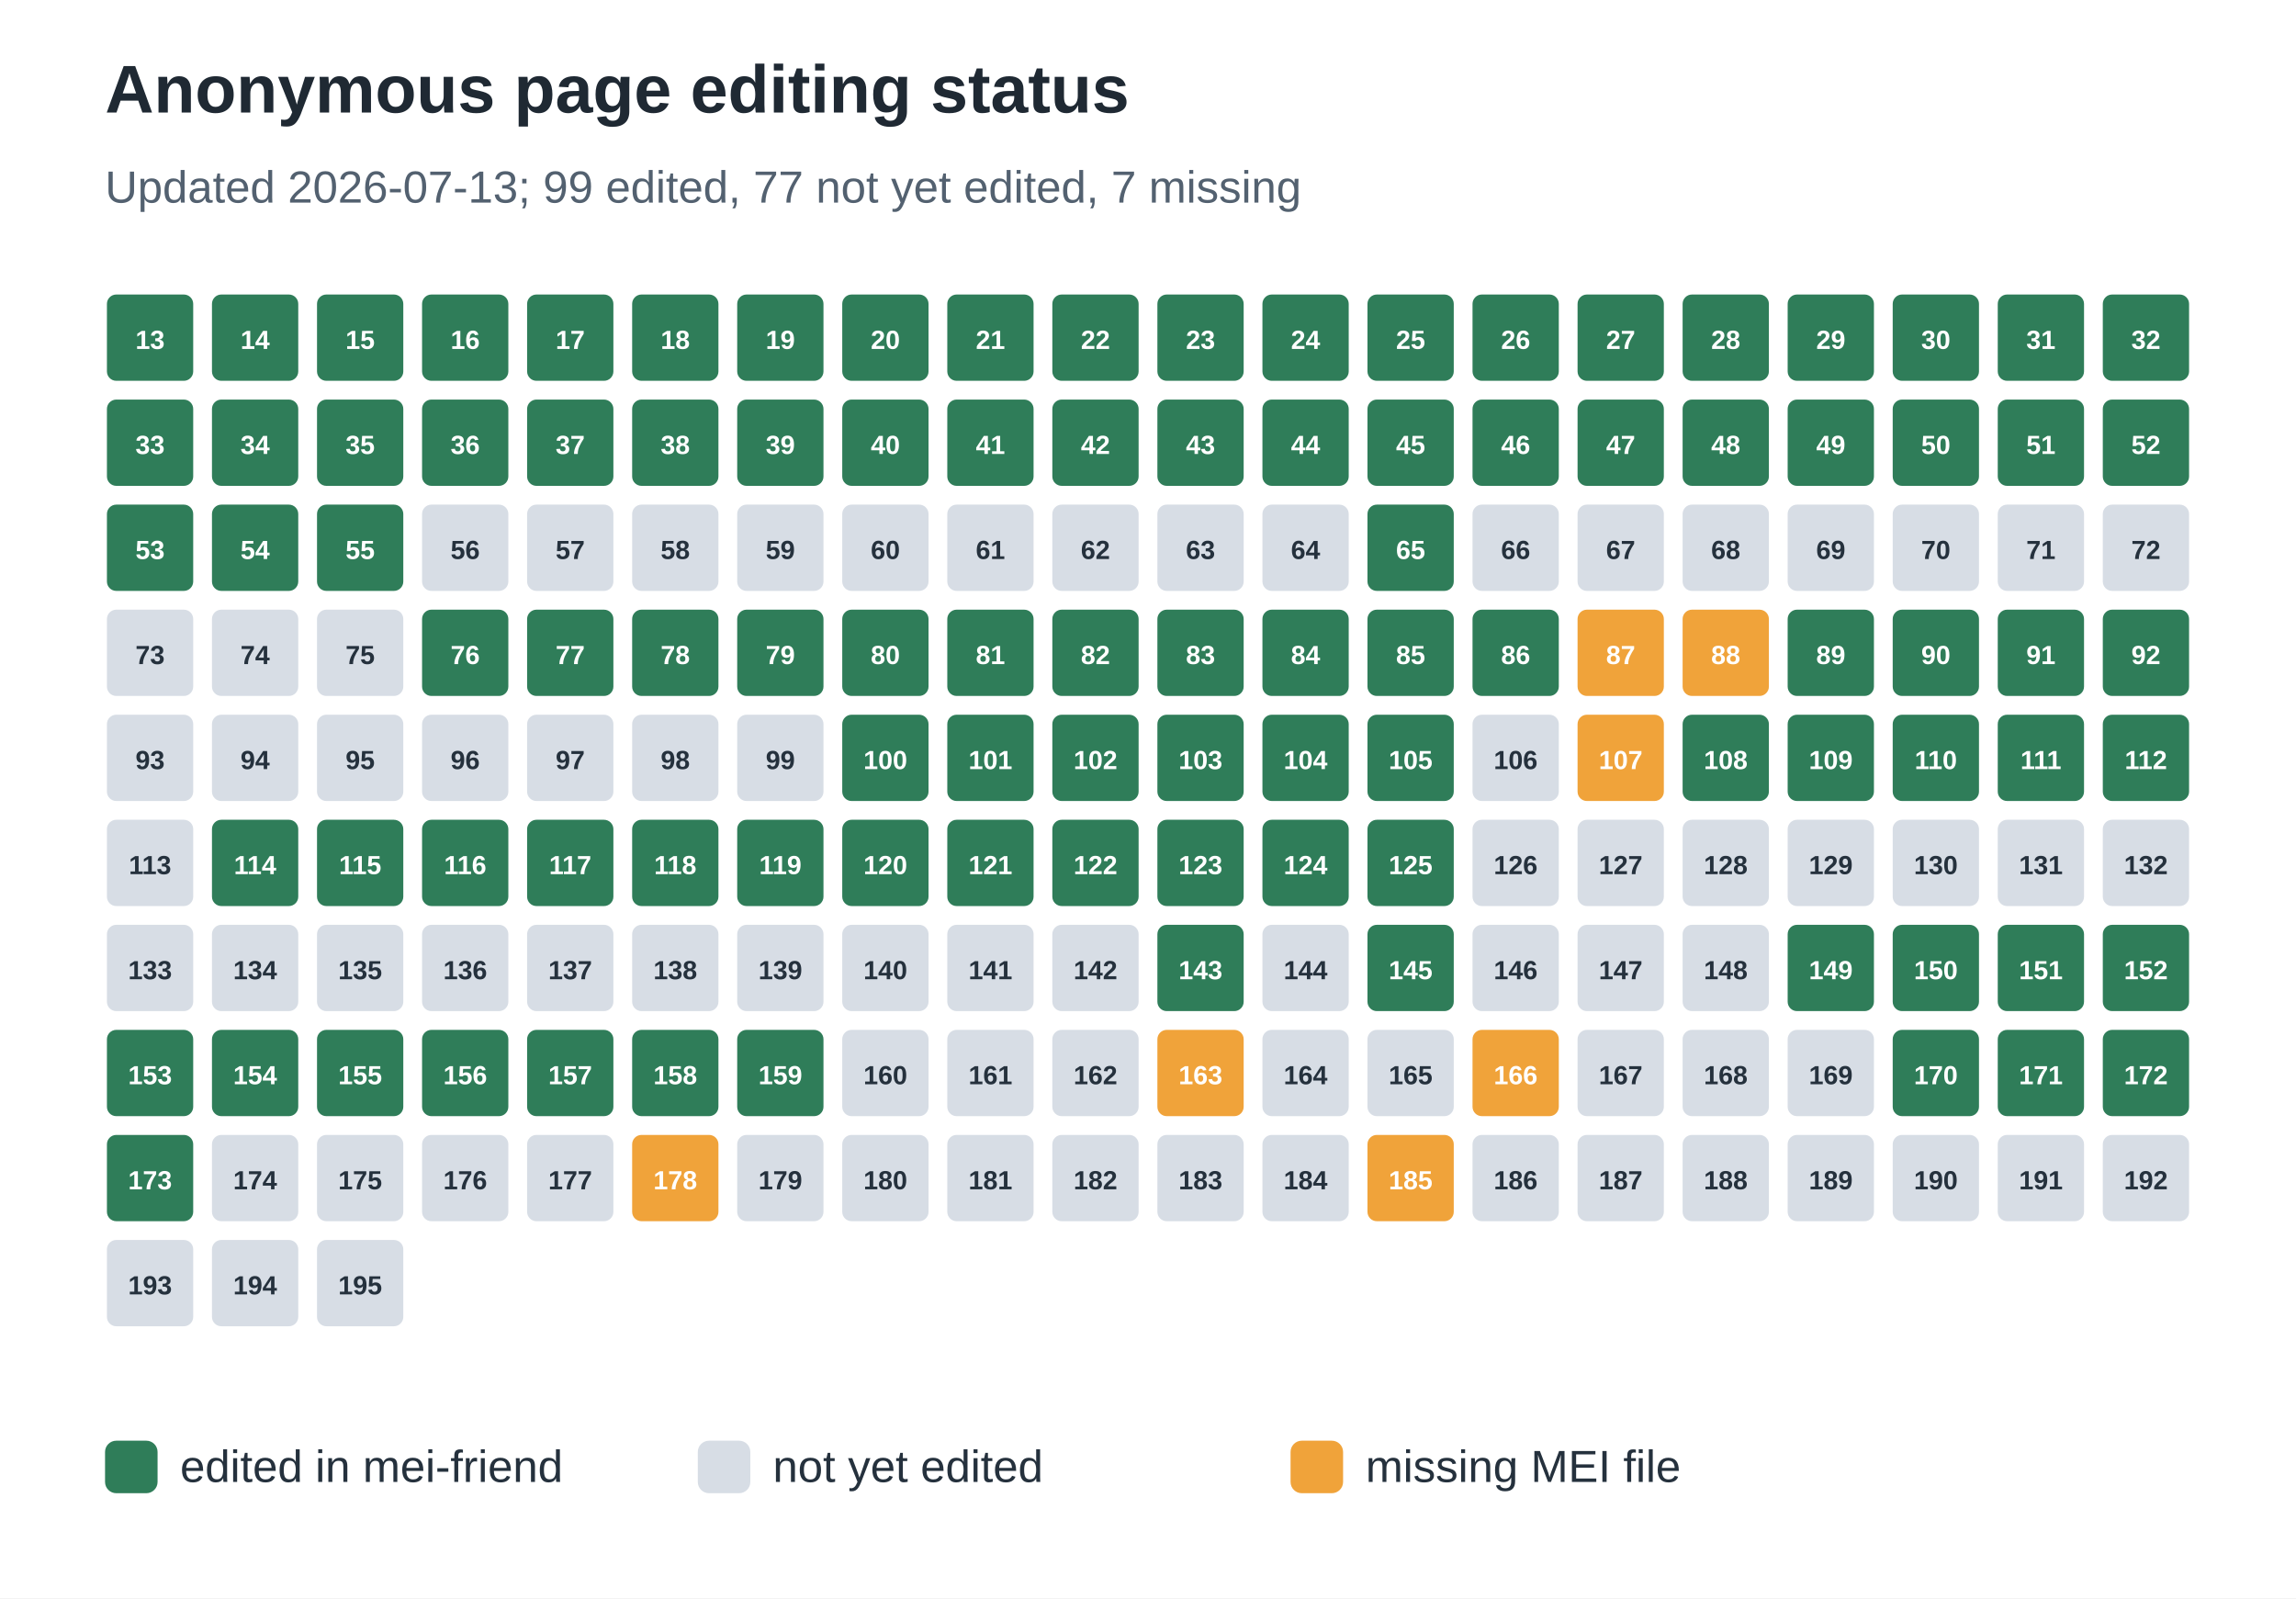
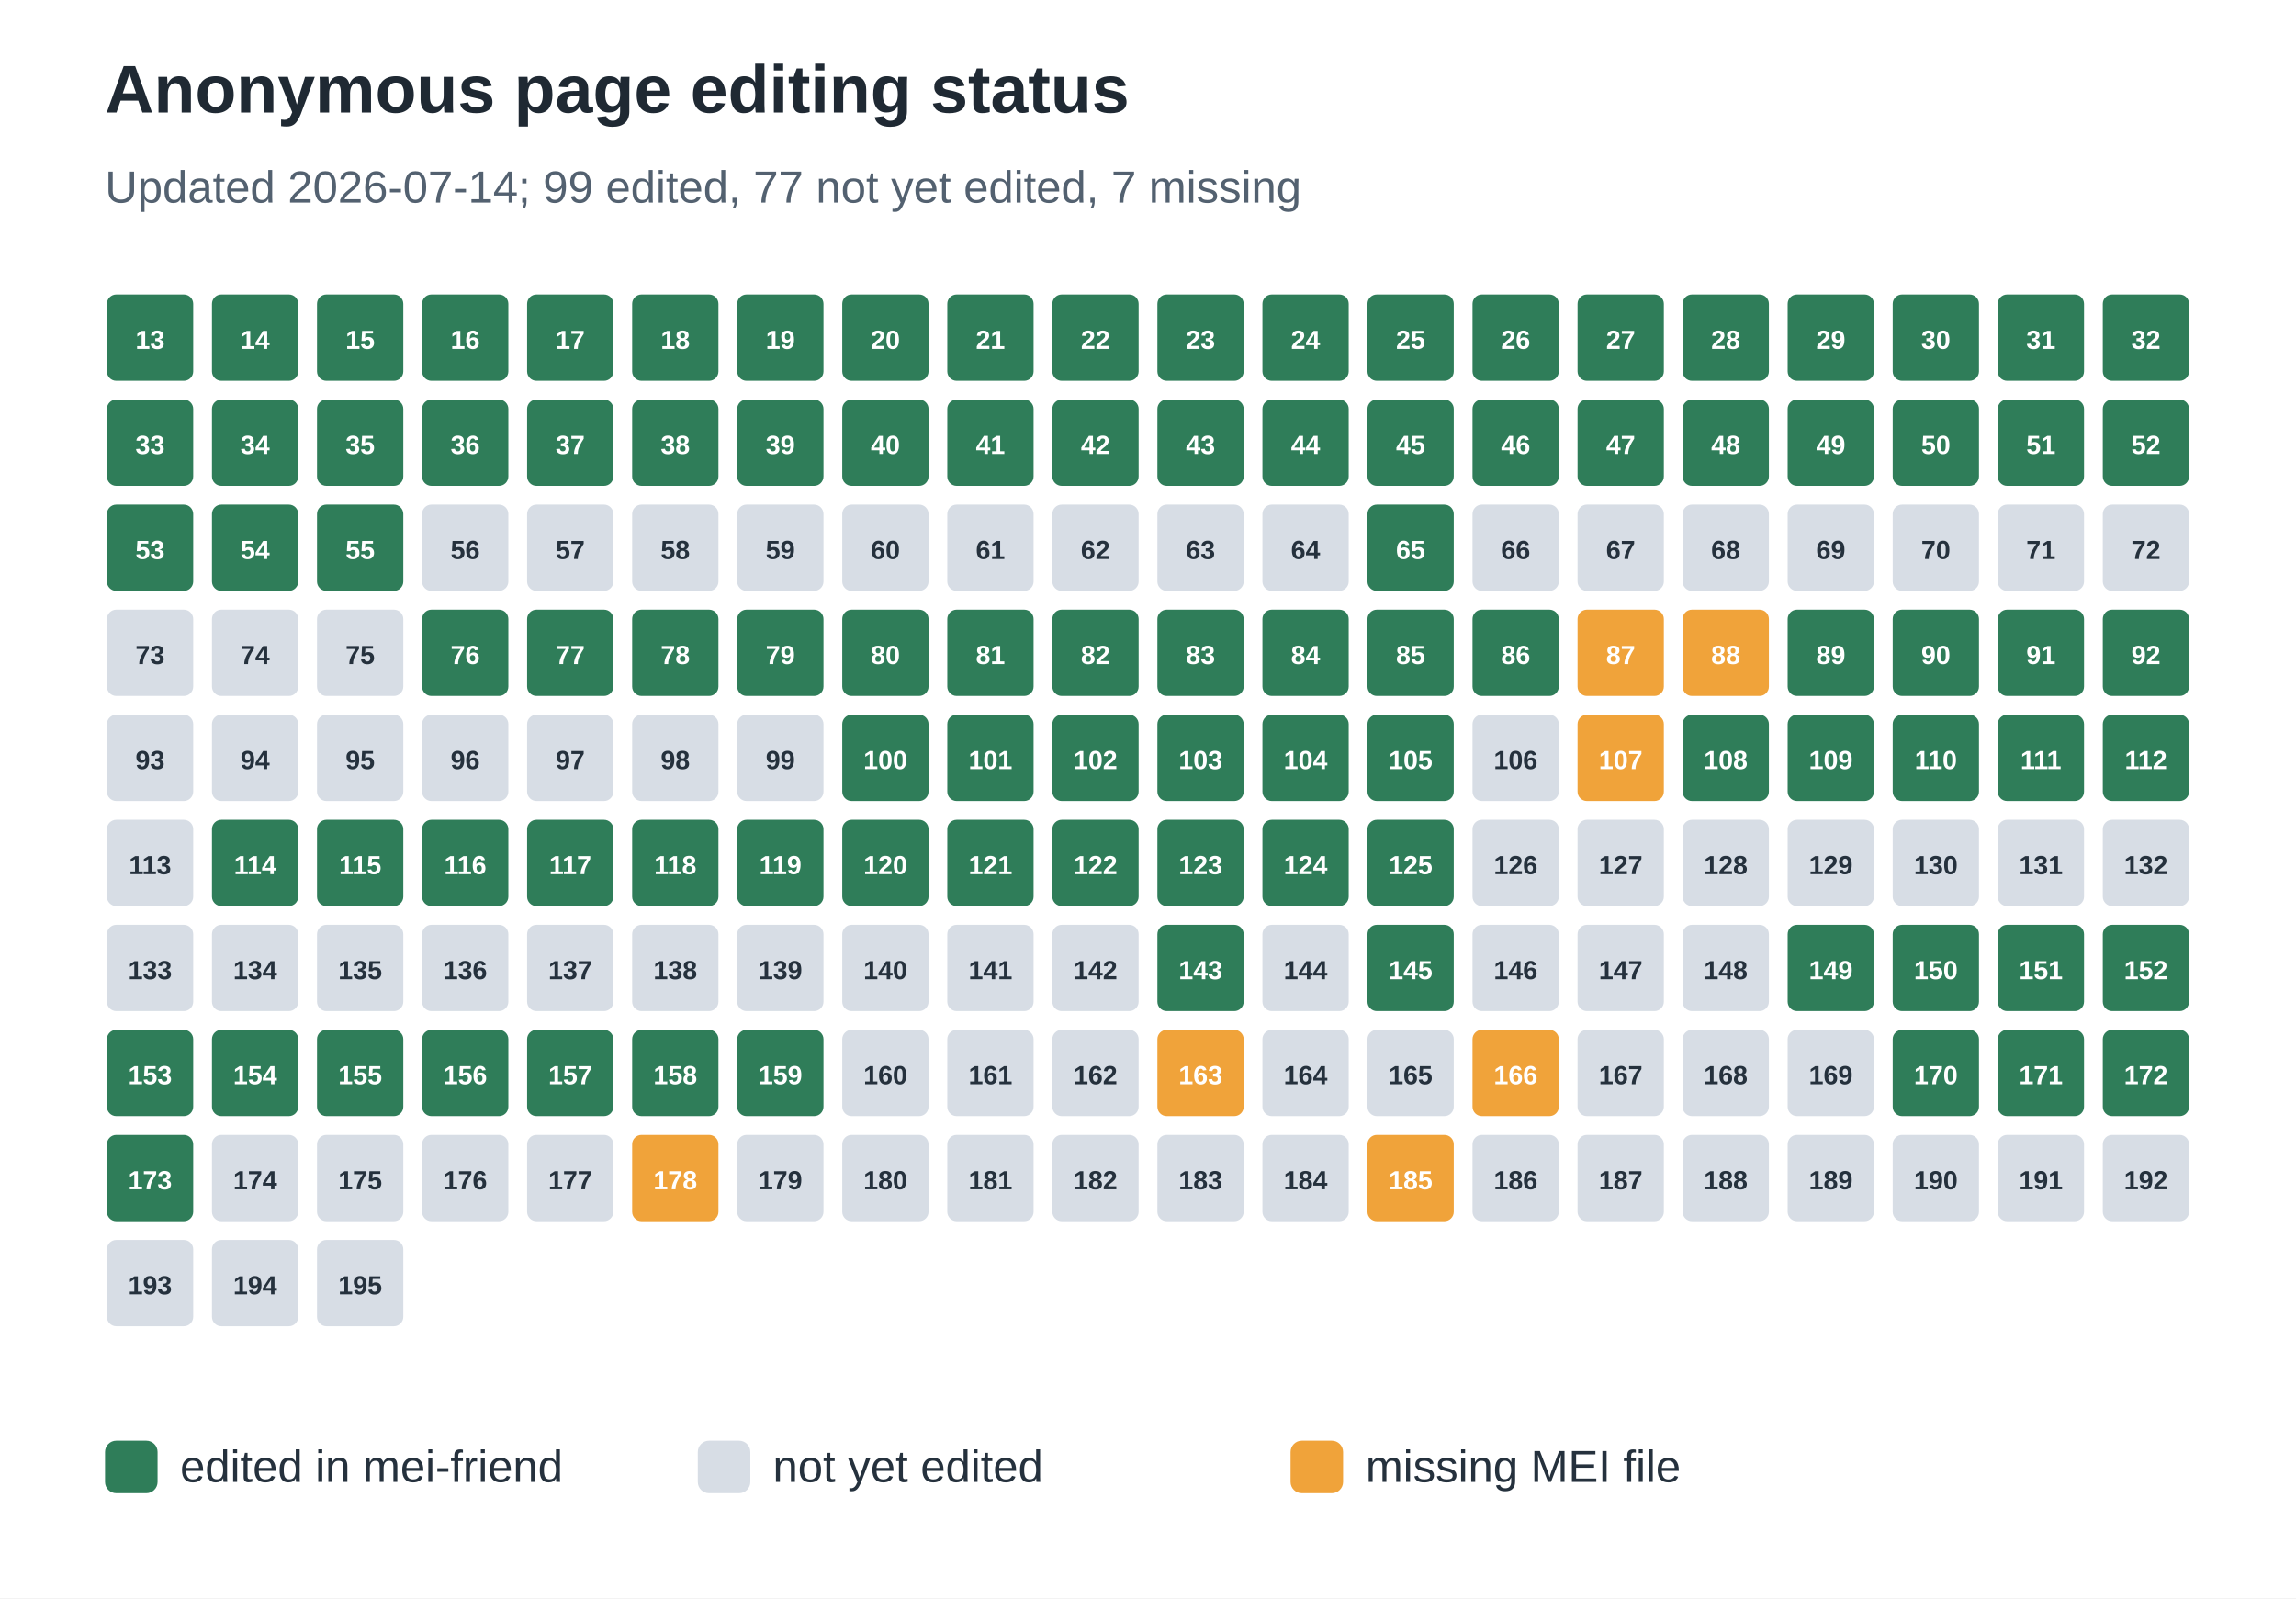
<svg xmlns="http://www.w3.org/2000/svg" width="612" height="426" viewBox="0 0 612 426" role="img" aria-labelledby="title desc">
  <rect width="100%" height="100%" fill="#ffffff" />
  <text x="28" y="30" font-family="Arial, sans-serif" font-size="18" font-weight="700" fill="#1f2933">Anonymous page editing status</text>
-   <text x="28" y="54" font-family="Arial, sans-serif" font-size="12" fill="#536170">Updated 2026-07-13; 99 edited, 77 not yet edited, 7 missing</text>
+   <text x="28" y="54" font-family="Arial, sans-serif" font-size="12" fill="#536170">Updated 2026-07-14; 99 edited, 77 not yet edited, 7 missing</text>
  <rect x="28" y="78" width="24" height="24" rx="3" fill="#2f7d59" stroke="#ffffff" stroke-width="1" />
  <text x="40.0" y="93" text-anchor="middle" font-family="Arial, sans-serif" font-size="7" font-weight="700" fill="#ffffff">13</text>
  <rect x="56" y="78" width="24" height="24" rx="3" fill="#2f7d59" stroke="#ffffff" stroke-width="1" />
  <text x="68.0" y="93" text-anchor="middle" font-family="Arial, sans-serif" font-size="7" font-weight="700" fill="#ffffff">14</text>
  <rect x="84" y="78" width="24" height="24" rx="3" fill="#2f7d59" stroke="#ffffff" stroke-width="1" />
  <text x="96.0" y="93" text-anchor="middle" font-family="Arial, sans-serif" font-size="7" font-weight="700" fill="#ffffff">15</text>
  <rect x="112" y="78" width="24" height="24" rx="3" fill="#2f7d59" stroke="#ffffff" stroke-width="1" />
  <text x="124.0" y="93" text-anchor="middle" font-family="Arial, sans-serif" font-size="7" font-weight="700" fill="#ffffff">16</text>
  <rect x="140" y="78" width="24" height="24" rx="3" fill="#2f7d59" stroke="#ffffff" stroke-width="1" />
  <text x="152.0" y="93" text-anchor="middle" font-family="Arial, sans-serif" font-size="7" font-weight="700" fill="#ffffff">17</text>
  <rect x="168" y="78" width="24" height="24" rx="3" fill="#2f7d59" stroke="#ffffff" stroke-width="1" />
  <text x="180.0" y="93" text-anchor="middle" font-family="Arial, sans-serif" font-size="7" font-weight="700" fill="#ffffff">18</text>
  <rect x="196" y="78" width="24" height="24" rx="3" fill="#2f7d59" stroke="#ffffff" stroke-width="1" />
  <text x="208.0" y="93" text-anchor="middle" font-family="Arial, sans-serif" font-size="7" font-weight="700" fill="#ffffff">19</text>
  <rect x="224" y="78" width="24" height="24" rx="3" fill="#2f7d59" stroke="#ffffff" stroke-width="1" />
  <text x="236.0" y="93" text-anchor="middle" font-family="Arial, sans-serif" font-size="7" font-weight="700" fill="#ffffff">20</text>
  <rect x="252" y="78" width="24" height="24" rx="3" fill="#2f7d59" stroke="#ffffff" stroke-width="1" />
  <text x="264.0" y="93" text-anchor="middle" font-family="Arial, sans-serif" font-size="7" font-weight="700" fill="#ffffff">21</text>
  <rect x="280" y="78" width="24" height="24" rx="3" fill="#2f7d59" stroke="#ffffff" stroke-width="1" />
  <text x="292.0" y="93" text-anchor="middle" font-family="Arial, sans-serif" font-size="7" font-weight="700" fill="#ffffff">22</text>
  <rect x="308" y="78" width="24" height="24" rx="3" fill="#2f7d59" stroke="#ffffff" stroke-width="1" />
  <text x="320.0" y="93" text-anchor="middle" font-family="Arial, sans-serif" font-size="7" font-weight="700" fill="#ffffff">23</text>
  <rect x="336" y="78" width="24" height="24" rx="3" fill="#2f7d59" stroke="#ffffff" stroke-width="1" />
  <text x="348.0" y="93" text-anchor="middle" font-family="Arial, sans-serif" font-size="7" font-weight="700" fill="#ffffff">24</text>
  <rect x="364" y="78" width="24" height="24" rx="3" fill="#2f7d59" stroke="#ffffff" stroke-width="1" />
  <text x="376.0" y="93" text-anchor="middle" font-family="Arial, sans-serif" font-size="7" font-weight="700" fill="#ffffff">25</text>
  <rect x="392" y="78" width="24" height="24" rx="3" fill="#2f7d59" stroke="#ffffff" stroke-width="1" />
  <text x="404.0" y="93" text-anchor="middle" font-family="Arial, sans-serif" font-size="7" font-weight="700" fill="#ffffff">26</text>
  <rect x="420" y="78" width="24" height="24" rx="3" fill="#2f7d59" stroke="#ffffff" stroke-width="1" />
  <text x="432.0" y="93" text-anchor="middle" font-family="Arial, sans-serif" font-size="7" font-weight="700" fill="#ffffff">27</text>
  <rect x="448" y="78" width="24" height="24" rx="3" fill="#2f7d59" stroke="#ffffff" stroke-width="1" />
  <text x="460.0" y="93" text-anchor="middle" font-family="Arial, sans-serif" font-size="7" font-weight="700" fill="#ffffff">28</text>
  <rect x="476" y="78" width="24" height="24" rx="3" fill="#2f7d59" stroke="#ffffff" stroke-width="1" />
  <text x="488.0" y="93" text-anchor="middle" font-family="Arial, sans-serif" font-size="7" font-weight="700" fill="#ffffff">29</text>
  <rect x="504" y="78" width="24" height="24" rx="3" fill="#2f7d59" stroke="#ffffff" stroke-width="1" />
  <text x="516.0" y="93" text-anchor="middle" font-family="Arial, sans-serif" font-size="7" font-weight="700" fill="#ffffff">30</text>
  <rect x="532" y="78" width="24" height="24" rx="3" fill="#2f7d59" stroke="#ffffff" stroke-width="1" />
  <text x="544.0" y="93" text-anchor="middle" font-family="Arial, sans-serif" font-size="7" font-weight="700" fill="#ffffff">31</text>
  <rect x="560" y="78" width="24" height="24" rx="3" fill="#2f7d59" stroke="#ffffff" stroke-width="1" />
  <text x="572.0" y="93" text-anchor="middle" font-family="Arial, sans-serif" font-size="7" font-weight="700" fill="#ffffff">32</text>
  <rect x="28" y="106" width="24" height="24" rx="3" fill="#2f7d59" stroke="#ffffff" stroke-width="1" />
  <text x="40.0" y="121" text-anchor="middle" font-family="Arial, sans-serif" font-size="7" font-weight="700" fill="#ffffff">33</text>
  <rect x="56" y="106" width="24" height="24" rx="3" fill="#2f7d59" stroke="#ffffff" stroke-width="1" />
  <text x="68.0" y="121" text-anchor="middle" font-family="Arial, sans-serif" font-size="7" font-weight="700" fill="#ffffff">34</text>
  <rect x="84" y="106" width="24" height="24" rx="3" fill="#2f7d59" stroke="#ffffff" stroke-width="1" />
  <text x="96.0" y="121" text-anchor="middle" font-family="Arial, sans-serif" font-size="7" font-weight="700" fill="#ffffff">35</text>
  <rect x="112" y="106" width="24" height="24" rx="3" fill="#2f7d59" stroke="#ffffff" stroke-width="1" />
  <text x="124.0" y="121" text-anchor="middle" font-family="Arial, sans-serif" font-size="7" font-weight="700" fill="#ffffff">36</text>
  <rect x="140" y="106" width="24" height="24" rx="3" fill="#2f7d59" stroke="#ffffff" stroke-width="1" />
  <text x="152.0" y="121" text-anchor="middle" font-family="Arial, sans-serif" font-size="7" font-weight="700" fill="#ffffff">37</text>
  <rect x="168" y="106" width="24" height="24" rx="3" fill="#2f7d59" stroke="#ffffff" stroke-width="1" />
  <text x="180.0" y="121" text-anchor="middle" font-family="Arial, sans-serif" font-size="7" font-weight="700" fill="#ffffff">38</text>
  <rect x="196" y="106" width="24" height="24" rx="3" fill="#2f7d59" stroke="#ffffff" stroke-width="1" />
  <text x="208.0" y="121" text-anchor="middle" font-family="Arial, sans-serif" font-size="7" font-weight="700" fill="#ffffff">39</text>
  <rect x="224" y="106" width="24" height="24" rx="3" fill="#2f7d59" stroke="#ffffff" stroke-width="1" />
  <text x="236.0" y="121" text-anchor="middle" font-family="Arial, sans-serif" font-size="7" font-weight="700" fill="#ffffff">40</text>
  <rect x="252" y="106" width="24" height="24" rx="3" fill="#2f7d59" stroke="#ffffff" stroke-width="1" />
  <text x="264.0" y="121" text-anchor="middle" font-family="Arial, sans-serif" font-size="7" font-weight="700" fill="#ffffff">41</text>
  <rect x="280" y="106" width="24" height="24" rx="3" fill="#2f7d59" stroke="#ffffff" stroke-width="1" />
  <text x="292.0" y="121" text-anchor="middle" font-family="Arial, sans-serif" font-size="7" font-weight="700" fill="#ffffff">42</text>
  <rect x="308" y="106" width="24" height="24" rx="3" fill="#2f7d59" stroke="#ffffff" stroke-width="1" />
  <text x="320.0" y="121" text-anchor="middle" font-family="Arial, sans-serif" font-size="7" font-weight="700" fill="#ffffff">43</text>
  <rect x="336" y="106" width="24" height="24" rx="3" fill="#2f7d59" stroke="#ffffff" stroke-width="1" />
  <text x="348.0" y="121" text-anchor="middle" font-family="Arial, sans-serif" font-size="7" font-weight="700" fill="#ffffff">44</text>
  <rect x="364" y="106" width="24" height="24" rx="3" fill="#2f7d59" stroke="#ffffff" stroke-width="1" />
  <text x="376.0" y="121" text-anchor="middle" font-family="Arial, sans-serif" font-size="7" font-weight="700" fill="#ffffff">45</text>
  <rect x="392" y="106" width="24" height="24" rx="3" fill="#2f7d59" stroke="#ffffff" stroke-width="1" />
  <text x="404.0" y="121" text-anchor="middle" font-family="Arial, sans-serif" font-size="7" font-weight="700" fill="#ffffff">46</text>
  <rect x="420" y="106" width="24" height="24" rx="3" fill="#2f7d59" stroke="#ffffff" stroke-width="1" />
  <text x="432.0" y="121" text-anchor="middle" font-family="Arial, sans-serif" font-size="7" font-weight="700" fill="#ffffff">47</text>
  <rect x="448" y="106" width="24" height="24" rx="3" fill="#2f7d59" stroke="#ffffff" stroke-width="1" />
  <text x="460.0" y="121" text-anchor="middle" font-family="Arial, sans-serif" font-size="7" font-weight="700" fill="#ffffff">48</text>
  <rect x="476" y="106" width="24" height="24" rx="3" fill="#2f7d59" stroke="#ffffff" stroke-width="1" />
  <text x="488.0" y="121" text-anchor="middle" font-family="Arial, sans-serif" font-size="7" font-weight="700" fill="#ffffff">49</text>
  <rect x="504" y="106" width="24" height="24" rx="3" fill="#2f7d59" stroke="#ffffff" stroke-width="1" />
  <text x="516.0" y="121" text-anchor="middle" font-family="Arial, sans-serif" font-size="7" font-weight="700" fill="#ffffff">50</text>
  <rect x="532" y="106" width="24" height="24" rx="3" fill="#2f7d59" stroke="#ffffff" stroke-width="1" />
  <text x="544.0" y="121" text-anchor="middle" font-family="Arial, sans-serif" font-size="7" font-weight="700" fill="#ffffff">51</text>
  <rect x="560" y="106" width="24" height="24" rx="3" fill="#2f7d59" stroke="#ffffff" stroke-width="1" />
  <text x="572.0" y="121" text-anchor="middle" font-family="Arial, sans-serif" font-size="7" font-weight="700" fill="#ffffff">52</text>
  <rect x="28" y="134" width="24" height="24" rx="3" fill="#2f7d59" stroke="#ffffff" stroke-width="1" />
  <text x="40.0" y="149" text-anchor="middle" font-family="Arial, sans-serif" font-size="7" font-weight="700" fill="#ffffff">53</text>
  <rect x="56" y="134" width="24" height="24" rx="3" fill="#2f7d59" stroke="#ffffff" stroke-width="1" />
  <text x="68.0" y="149" text-anchor="middle" font-family="Arial, sans-serif" font-size="7" font-weight="700" fill="#ffffff">54</text>
  <rect x="84" y="134" width="24" height="24" rx="3" fill="#2f7d59" stroke="#ffffff" stroke-width="1" />
  <text x="96.0" y="149" text-anchor="middle" font-family="Arial, sans-serif" font-size="7" font-weight="700" fill="#ffffff">55</text>
  <rect x="112" y="134" width="24" height="24" rx="3" fill="#d7dde5" stroke="#ffffff" stroke-width="1" />
  <text x="124.0" y="149" text-anchor="middle" font-family="Arial, sans-serif" font-size="7" font-weight="700" fill="#25313d">56</text>
  <rect x="140" y="134" width="24" height="24" rx="3" fill="#d7dde5" stroke="#ffffff" stroke-width="1" />
  <text x="152.0" y="149" text-anchor="middle" font-family="Arial, sans-serif" font-size="7" font-weight="700" fill="#25313d">57</text>
  <rect x="168" y="134" width="24" height="24" rx="3" fill="#d7dde5" stroke="#ffffff" stroke-width="1" />
  <text x="180.0" y="149" text-anchor="middle" font-family="Arial, sans-serif" font-size="7" font-weight="700" fill="#25313d">58</text>
  <rect x="196" y="134" width="24" height="24" rx="3" fill="#d7dde5" stroke="#ffffff" stroke-width="1" />
  <text x="208.0" y="149" text-anchor="middle" font-family="Arial, sans-serif" font-size="7" font-weight="700" fill="#25313d">59</text>
  <rect x="224" y="134" width="24" height="24" rx="3" fill="#d7dde5" stroke="#ffffff" stroke-width="1" />
  <text x="236.0" y="149" text-anchor="middle" font-family="Arial, sans-serif" font-size="7" font-weight="700" fill="#25313d">60</text>
  <rect x="252" y="134" width="24" height="24" rx="3" fill="#d7dde5" stroke="#ffffff" stroke-width="1" />
  <text x="264.0" y="149" text-anchor="middle" font-family="Arial, sans-serif" font-size="7" font-weight="700" fill="#25313d">61</text>
  <rect x="280" y="134" width="24" height="24" rx="3" fill="#d7dde5" stroke="#ffffff" stroke-width="1" />
  <text x="292.0" y="149" text-anchor="middle" font-family="Arial, sans-serif" font-size="7" font-weight="700" fill="#25313d">62</text>
  <rect x="308" y="134" width="24" height="24" rx="3" fill="#d7dde5" stroke="#ffffff" stroke-width="1" />
  <text x="320.0" y="149" text-anchor="middle" font-family="Arial, sans-serif" font-size="7" font-weight="700" fill="#25313d">63</text>
  <rect x="336" y="134" width="24" height="24" rx="3" fill="#d7dde5" stroke="#ffffff" stroke-width="1" />
  <text x="348.0" y="149" text-anchor="middle" font-family="Arial, sans-serif" font-size="7" font-weight="700" fill="#25313d">64</text>
  <rect x="364" y="134" width="24" height="24" rx="3" fill="#2f7d59" stroke="#ffffff" stroke-width="1" />
  <text x="376.0" y="149" text-anchor="middle" font-family="Arial, sans-serif" font-size="7" font-weight="700" fill="#ffffff">65</text>
  <rect x="392" y="134" width="24" height="24" rx="3" fill="#d7dde5" stroke="#ffffff" stroke-width="1" />
  <text x="404.0" y="149" text-anchor="middle" font-family="Arial, sans-serif" font-size="7" font-weight="700" fill="#25313d">66</text>
  <rect x="420" y="134" width="24" height="24" rx="3" fill="#d7dde5" stroke="#ffffff" stroke-width="1" />
  <text x="432.0" y="149" text-anchor="middle" font-family="Arial, sans-serif" font-size="7" font-weight="700" fill="#25313d">67</text>
  <rect x="448" y="134" width="24" height="24" rx="3" fill="#d7dde5" stroke="#ffffff" stroke-width="1" />
  <text x="460.0" y="149" text-anchor="middle" font-family="Arial, sans-serif" font-size="7" font-weight="700" fill="#25313d">68</text>
  <rect x="476" y="134" width="24" height="24" rx="3" fill="#d7dde5" stroke="#ffffff" stroke-width="1" />
  <text x="488.0" y="149" text-anchor="middle" font-family="Arial, sans-serif" font-size="7" font-weight="700" fill="#25313d">69</text>
  <rect x="504" y="134" width="24" height="24" rx="3" fill="#d7dde5" stroke="#ffffff" stroke-width="1" />
  <text x="516.0" y="149" text-anchor="middle" font-family="Arial, sans-serif" font-size="7" font-weight="700" fill="#25313d">70</text>
  <rect x="532" y="134" width="24" height="24" rx="3" fill="#d7dde5" stroke="#ffffff" stroke-width="1" />
  <text x="544.0" y="149" text-anchor="middle" font-family="Arial, sans-serif" font-size="7" font-weight="700" fill="#25313d">71</text>
  <rect x="560" y="134" width="24" height="24" rx="3" fill="#d7dde5" stroke="#ffffff" stroke-width="1" />
  <text x="572.0" y="149" text-anchor="middle" font-family="Arial, sans-serif" font-size="7" font-weight="700" fill="#25313d">72</text>
  <rect x="28" y="162" width="24" height="24" rx="3" fill="#d7dde5" stroke="#ffffff" stroke-width="1" />
  <text x="40.0" y="177" text-anchor="middle" font-family="Arial, sans-serif" font-size="7" font-weight="700" fill="#25313d">73</text>
  <rect x="56" y="162" width="24" height="24" rx="3" fill="#d7dde5" stroke="#ffffff" stroke-width="1" />
  <text x="68.0" y="177" text-anchor="middle" font-family="Arial, sans-serif" font-size="7" font-weight="700" fill="#25313d">74</text>
  <rect x="84" y="162" width="24" height="24" rx="3" fill="#d7dde5" stroke="#ffffff" stroke-width="1" />
  <text x="96.0" y="177" text-anchor="middle" font-family="Arial, sans-serif" font-size="7" font-weight="700" fill="#25313d">75</text>
  <rect x="112" y="162" width="24" height="24" rx="3" fill="#2f7d59" stroke="#ffffff" stroke-width="1" />
  <text x="124.0" y="177" text-anchor="middle" font-family="Arial, sans-serif" font-size="7" font-weight="700" fill="#ffffff">76</text>
  <rect x="140" y="162" width="24" height="24" rx="3" fill="#2f7d59" stroke="#ffffff" stroke-width="1" />
  <text x="152.0" y="177" text-anchor="middle" font-family="Arial, sans-serif" font-size="7" font-weight="700" fill="#ffffff">77</text>
  <rect x="168" y="162" width="24" height="24" rx="3" fill="#2f7d59" stroke="#ffffff" stroke-width="1" />
  <text x="180.0" y="177" text-anchor="middle" font-family="Arial, sans-serif" font-size="7" font-weight="700" fill="#ffffff">78</text>
  <rect x="196" y="162" width="24" height="24" rx="3" fill="#2f7d59" stroke="#ffffff" stroke-width="1" />
  <text x="208.0" y="177" text-anchor="middle" font-family="Arial, sans-serif" font-size="7" font-weight="700" fill="#ffffff">79</text>
  <rect x="224" y="162" width="24" height="24" rx="3" fill="#2f7d59" stroke="#ffffff" stroke-width="1" />
  <text x="236.0" y="177" text-anchor="middle" font-family="Arial, sans-serif" font-size="7" font-weight="700" fill="#ffffff">80</text>
  <rect x="252" y="162" width="24" height="24" rx="3" fill="#2f7d59" stroke="#ffffff" stroke-width="1" />
  <text x="264.0" y="177" text-anchor="middle" font-family="Arial, sans-serif" font-size="7" font-weight="700" fill="#ffffff">81</text>
  <rect x="280" y="162" width="24" height="24" rx="3" fill="#2f7d59" stroke="#ffffff" stroke-width="1" />
  <text x="292.0" y="177" text-anchor="middle" font-family="Arial, sans-serif" font-size="7" font-weight="700" fill="#ffffff">82</text>
  <rect x="308" y="162" width="24" height="24" rx="3" fill="#2f7d59" stroke="#ffffff" stroke-width="1" />
  <text x="320.0" y="177" text-anchor="middle" font-family="Arial, sans-serif" font-size="7" font-weight="700" fill="#ffffff">83</text>
  <rect x="336" y="162" width="24" height="24" rx="3" fill="#2f7d59" stroke="#ffffff" stroke-width="1" />
  <text x="348.0" y="177" text-anchor="middle" font-family="Arial, sans-serif" font-size="7" font-weight="700" fill="#ffffff">84</text>
  <rect x="364" y="162" width="24" height="24" rx="3" fill="#2f7d59" stroke="#ffffff" stroke-width="1" />
  <text x="376.0" y="177" text-anchor="middle" font-family="Arial, sans-serif" font-size="7" font-weight="700" fill="#ffffff">85</text>
  <rect x="392" y="162" width="24" height="24" rx="3" fill="#2f7d59" stroke="#ffffff" stroke-width="1" />
  <text x="404.0" y="177" text-anchor="middle" font-family="Arial, sans-serif" font-size="7" font-weight="700" fill="#ffffff">86</text>
  <rect x="420" y="162" width="24" height="24" rx="3" fill="#f0a33a" stroke="#ffffff" stroke-width="1" />
  <text x="432.0" y="177" text-anchor="middle" font-family="Arial, sans-serif" font-size="7" font-weight="700" fill="#ffffff">87</text>
  <rect x="448" y="162" width="24" height="24" rx="3" fill="#f0a33a" stroke="#ffffff" stroke-width="1" />
  <text x="460.0" y="177" text-anchor="middle" font-family="Arial, sans-serif" font-size="7" font-weight="700" fill="#ffffff">88</text>
  <rect x="476" y="162" width="24" height="24" rx="3" fill="#2f7d59" stroke="#ffffff" stroke-width="1" />
  <text x="488.0" y="177" text-anchor="middle" font-family="Arial, sans-serif" font-size="7" font-weight="700" fill="#ffffff">89</text>
  <rect x="504" y="162" width="24" height="24" rx="3" fill="#2f7d59" stroke="#ffffff" stroke-width="1" />
  <text x="516.0" y="177" text-anchor="middle" font-family="Arial, sans-serif" font-size="7" font-weight="700" fill="#ffffff">90</text>
  <rect x="532" y="162" width="24" height="24" rx="3" fill="#2f7d59" stroke="#ffffff" stroke-width="1" />
  <text x="544.0" y="177" text-anchor="middle" font-family="Arial, sans-serif" font-size="7" font-weight="700" fill="#ffffff">91</text>
  <rect x="560" y="162" width="24" height="24" rx="3" fill="#2f7d59" stroke="#ffffff" stroke-width="1" />
  <text x="572.0" y="177" text-anchor="middle" font-family="Arial, sans-serif" font-size="7" font-weight="700" fill="#ffffff">92</text>
  <rect x="28" y="190" width="24" height="24" rx="3" fill="#d7dde5" stroke="#ffffff" stroke-width="1" />
  <text x="40.0" y="205" text-anchor="middle" font-family="Arial, sans-serif" font-size="7" font-weight="700" fill="#25313d">93</text>
  <rect x="56" y="190" width="24" height="24" rx="3" fill="#d7dde5" stroke="#ffffff" stroke-width="1" />
  <text x="68.0" y="205" text-anchor="middle" font-family="Arial, sans-serif" font-size="7" font-weight="700" fill="#25313d">94</text>
  <rect x="84" y="190" width="24" height="24" rx="3" fill="#d7dde5" stroke="#ffffff" stroke-width="1" />
  <text x="96.0" y="205" text-anchor="middle" font-family="Arial, sans-serif" font-size="7" font-weight="700" fill="#25313d">95</text>
  <rect x="112" y="190" width="24" height="24" rx="3" fill="#d7dde5" stroke="#ffffff" stroke-width="1" />
  <text x="124.0" y="205" text-anchor="middle" font-family="Arial, sans-serif" font-size="7" font-weight="700" fill="#25313d">96</text>
  <rect x="140" y="190" width="24" height="24" rx="3" fill="#d7dde5" stroke="#ffffff" stroke-width="1" />
  <text x="152.0" y="205" text-anchor="middle" font-family="Arial, sans-serif" font-size="7" font-weight="700" fill="#25313d">97</text>
  <rect x="168" y="190" width="24" height="24" rx="3" fill="#d7dde5" stroke="#ffffff" stroke-width="1" />
  <text x="180.0" y="205" text-anchor="middle" font-family="Arial, sans-serif" font-size="7" font-weight="700" fill="#25313d">98</text>
  <rect x="196" y="190" width="24" height="24" rx="3" fill="#d7dde5" stroke="#ffffff" stroke-width="1" />
  <text x="208.0" y="205" text-anchor="middle" font-family="Arial, sans-serif" font-size="7" font-weight="700" fill="#25313d">99</text>
  <rect x="224" y="190" width="24" height="24" rx="3" fill="#2f7d59" stroke="#ffffff" stroke-width="1" />
  <text x="236.0" y="205" text-anchor="middle" font-family="Arial, sans-serif" font-size="7" font-weight="700" fill="#ffffff">100</text>
  <rect x="252" y="190" width="24" height="24" rx="3" fill="#2f7d59" stroke="#ffffff" stroke-width="1" />
  <text x="264.0" y="205" text-anchor="middle" font-family="Arial, sans-serif" font-size="7" font-weight="700" fill="#ffffff">101</text>
  <rect x="280" y="190" width="24" height="24" rx="3" fill="#2f7d59" stroke="#ffffff" stroke-width="1" />
  <text x="292.0" y="205" text-anchor="middle" font-family="Arial, sans-serif" font-size="7" font-weight="700" fill="#ffffff">102</text>
  <rect x="308" y="190" width="24" height="24" rx="3" fill="#2f7d59" stroke="#ffffff" stroke-width="1" />
  <text x="320.0" y="205" text-anchor="middle" font-family="Arial, sans-serif" font-size="7" font-weight="700" fill="#ffffff">103</text>
  <rect x="336" y="190" width="24" height="24" rx="3" fill="#2f7d59" stroke="#ffffff" stroke-width="1" />
  <text x="348.0" y="205" text-anchor="middle" font-family="Arial, sans-serif" font-size="7" font-weight="700" fill="#ffffff">104</text>
  <rect x="364" y="190" width="24" height="24" rx="3" fill="#2f7d59" stroke="#ffffff" stroke-width="1" />
  <text x="376.0" y="205" text-anchor="middle" font-family="Arial, sans-serif" font-size="7" font-weight="700" fill="#ffffff">105</text>
  <rect x="392" y="190" width="24" height="24" rx="3" fill="#d7dde5" stroke="#ffffff" stroke-width="1" />
  <text x="404.0" y="205" text-anchor="middle" font-family="Arial, sans-serif" font-size="7" font-weight="700" fill="#25313d">106</text>
  <rect x="420" y="190" width="24" height="24" rx="3" fill="#f0a33a" stroke="#ffffff" stroke-width="1" />
  <text x="432.0" y="205" text-anchor="middle" font-family="Arial, sans-serif" font-size="7" font-weight="700" fill="#ffffff">107</text>
  <rect x="448" y="190" width="24" height="24" rx="3" fill="#2f7d59" stroke="#ffffff" stroke-width="1" />
  <text x="460.0" y="205" text-anchor="middle" font-family="Arial, sans-serif" font-size="7" font-weight="700" fill="#ffffff">108</text>
  <rect x="476" y="190" width="24" height="24" rx="3" fill="#2f7d59" stroke="#ffffff" stroke-width="1" />
  <text x="488.0" y="205" text-anchor="middle" font-family="Arial, sans-serif" font-size="7" font-weight="700" fill="#ffffff">109</text>
  <rect x="504" y="190" width="24" height="24" rx="3" fill="#2f7d59" stroke="#ffffff" stroke-width="1" />
  <text x="516.0" y="205" text-anchor="middle" font-family="Arial, sans-serif" font-size="7" font-weight="700" fill="#ffffff">110</text>
  <rect x="532" y="190" width="24" height="24" rx="3" fill="#2f7d59" stroke="#ffffff" stroke-width="1" />
  <text x="544.0" y="205" text-anchor="middle" font-family="Arial, sans-serif" font-size="7" font-weight="700" fill="#ffffff">111</text>
  <rect x="560" y="190" width="24" height="24" rx="3" fill="#2f7d59" stroke="#ffffff" stroke-width="1" />
  <text x="572.0" y="205" text-anchor="middle" font-family="Arial, sans-serif" font-size="7" font-weight="700" fill="#ffffff">112</text>
  <rect x="28" y="218" width="24" height="24" rx="3" fill="#d7dde5" stroke="#ffffff" stroke-width="1" />
  <text x="40.0" y="233" text-anchor="middle" font-family="Arial, sans-serif" font-size="7" font-weight="700" fill="#25313d">113</text>
  <rect x="56" y="218" width="24" height="24" rx="3" fill="#2f7d59" stroke="#ffffff" stroke-width="1" />
  <text x="68.0" y="233" text-anchor="middle" font-family="Arial, sans-serif" font-size="7" font-weight="700" fill="#ffffff">114</text>
  <rect x="84" y="218" width="24" height="24" rx="3" fill="#2f7d59" stroke="#ffffff" stroke-width="1" />
  <text x="96.0" y="233" text-anchor="middle" font-family="Arial, sans-serif" font-size="7" font-weight="700" fill="#ffffff">115</text>
  <rect x="112" y="218" width="24" height="24" rx="3" fill="#2f7d59" stroke="#ffffff" stroke-width="1" />
  <text x="124.0" y="233" text-anchor="middle" font-family="Arial, sans-serif" font-size="7" font-weight="700" fill="#ffffff">116</text>
  <rect x="140" y="218" width="24" height="24" rx="3" fill="#2f7d59" stroke="#ffffff" stroke-width="1" />
  <text x="152.0" y="233" text-anchor="middle" font-family="Arial, sans-serif" font-size="7" font-weight="700" fill="#ffffff">117</text>
  <rect x="168" y="218" width="24" height="24" rx="3" fill="#2f7d59" stroke="#ffffff" stroke-width="1" />
  <text x="180.0" y="233" text-anchor="middle" font-family="Arial, sans-serif" font-size="7" font-weight="700" fill="#ffffff">118</text>
  <rect x="196" y="218" width="24" height="24" rx="3" fill="#2f7d59" stroke="#ffffff" stroke-width="1" />
  <text x="208.0" y="233" text-anchor="middle" font-family="Arial, sans-serif" font-size="7" font-weight="700" fill="#ffffff">119</text>
  <rect x="224" y="218" width="24" height="24" rx="3" fill="#2f7d59" stroke="#ffffff" stroke-width="1" />
  <text x="236.0" y="233" text-anchor="middle" font-family="Arial, sans-serif" font-size="7" font-weight="700" fill="#ffffff">120</text>
  <rect x="252" y="218" width="24" height="24" rx="3" fill="#2f7d59" stroke="#ffffff" stroke-width="1" />
  <text x="264.0" y="233" text-anchor="middle" font-family="Arial, sans-serif" font-size="7" font-weight="700" fill="#ffffff">121</text>
  <rect x="280" y="218" width="24" height="24" rx="3" fill="#2f7d59" stroke="#ffffff" stroke-width="1" />
  <text x="292.0" y="233" text-anchor="middle" font-family="Arial, sans-serif" font-size="7" font-weight="700" fill="#ffffff">122</text>
  <rect x="308" y="218" width="24" height="24" rx="3" fill="#2f7d59" stroke="#ffffff" stroke-width="1" />
  <text x="320.0" y="233" text-anchor="middle" font-family="Arial, sans-serif" font-size="7" font-weight="700" fill="#ffffff">123</text>
  <rect x="336" y="218" width="24" height="24" rx="3" fill="#2f7d59" stroke="#ffffff" stroke-width="1" />
  <text x="348.0" y="233" text-anchor="middle" font-family="Arial, sans-serif" font-size="7" font-weight="700" fill="#ffffff">124</text>
  <rect x="364" y="218" width="24" height="24" rx="3" fill="#2f7d59" stroke="#ffffff" stroke-width="1" />
  <text x="376.0" y="233" text-anchor="middle" font-family="Arial, sans-serif" font-size="7" font-weight="700" fill="#ffffff">125</text>
  <rect x="392" y="218" width="24" height="24" rx="3" fill="#d7dde5" stroke="#ffffff" stroke-width="1" />
  <text x="404.0" y="233" text-anchor="middle" font-family="Arial, sans-serif" font-size="7" font-weight="700" fill="#25313d">126</text>
  <rect x="420" y="218" width="24" height="24" rx="3" fill="#d7dde5" stroke="#ffffff" stroke-width="1" />
  <text x="432.0" y="233" text-anchor="middle" font-family="Arial, sans-serif" font-size="7" font-weight="700" fill="#25313d">127</text>
  <rect x="448" y="218" width="24" height="24" rx="3" fill="#d7dde5" stroke="#ffffff" stroke-width="1" />
  <text x="460.0" y="233" text-anchor="middle" font-family="Arial, sans-serif" font-size="7" font-weight="700" fill="#25313d">128</text>
  <rect x="476" y="218" width="24" height="24" rx="3" fill="#d7dde5" stroke="#ffffff" stroke-width="1" />
  <text x="488.0" y="233" text-anchor="middle" font-family="Arial, sans-serif" font-size="7" font-weight="700" fill="#25313d">129</text>
  <rect x="504" y="218" width="24" height="24" rx="3" fill="#d7dde5" stroke="#ffffff" stroke-width="1" />
  <text x="516.0" y="233" text-anchor="middle" font-family="Arial, sans-serif" font-size="7" font-weight="700" fill="#25313d">130</text>
  <rect x="532" y="218" width="24" height="24" rx="3" fill="#d7dde5" stroke="#ffffff" stroke-width="1" />
  <text x="544.0" y="233" text-anchor="middle" font-family="Arial, sans-serif" font-size="7" font-weight="700" fill="#25313d">131</text>
  <rect x="560" y="218" width="24" height="24" rx="3" fill="#d7dde5" stroke="#ffffff" stroke-width="1" />
  <text x="572.0" y="233" text-anchor="middle" font-family="Arial, sans-serif" font-size="7" font-weight="700" fill="#25313d">132</text>
  <rect x="28" y="246" width="24" height="24" rx="3" fill="#d7dde5" stroke="#ffffff" stroke-width="1" />
  <text x="40.0" y="261" text-anchor="middle" font-family="Arial, sans-serif" font-size="7" font-weight="700" fill="#25313d">133</text>
  <rect x="56" y="246" width="24" height="24" rx="3" fill="#d7dde5" stroke="#ffffff" stroke-width="1" />
  <text x="68.0" y="261" text-anchor="middle" font-family="Arial, sans-serif" font-size="7" font-weight="700" fill="#25313d">134</text>
  <rect x="84" y="246" width="24" height="24" rx="3" fill="#d7dde5" stroke="#ffffff" stroke-width="1" />
  <text x="96.0" y="261" text-anchor="middle" font-family="Arial, sans-serif" font-size="7" font-weight="700" fill="#25313d">135</text>
  <rect x="112" y="246" width="24" height="24" rx="3" fill="#d7dde5" stroke="#ffffff" stroke-width="1" />
  <text x="124.0" y="261" text-anchor="middle" font-family="Arial, sans-serif" font-size="7" font-weight="700" fill="#25313d">136</text>
  <rect x="140" y="246" width="24" height="24" rx="3" fill="#d7dde5" stroke="#ffffff" stroke-width="1" />
  <text x="152.0" y="261" text-anchor="middle" font-family="Arial, sans-serif" font-size="7" font-weight="700" fill="#25313d">137</text>
  <rect x="168" y="246" width="24" height="24" rx="3" fill="#d7dde5" stroke="#ffffff" stroke-width="1" />
  <text x="180.0" y="261" text-anchor="middle" font-family="Arial, sans-serif" font-size="7" font-weight="700" fill="#25313d">138</text>
  <rect x="196" y="246" width="24" height="24" rx="3" fill="#d7dde5" stroke="#ffffff" stroke-width="1" />
  <text x="208.0" y="261" text-anchor="middle" font-family="Arial, sans-serif" font-size="7" font-weight="700" fill="#25313d">139</text>
  <rect x="224" y="246" width="24" height="24" rx="3" fill="#d7dde5" stroke="#ffffff" stroke-width="1" />
  <text x="236.0" y="261" text-anchor="middle" font-family="Arial, sans-serif" font-size="7" font-weight="700" fill="#25313d">140</text>
  <rect x="252" y="246" width="24" height="24" rx="3" fill="#d7dde5" stroke="#ffffff" stroke-width="1" />
  <text x="264.0" y="261" text-anchor="middle" font-family="Arial, sans-serif" font-size="7" font-weight="700" fill="#25313d">141</text>
  <rect x="280" y="246" width="24" height="24" rx="3" fill="#d7dde5" stroke="#ffffff" stroke-width="1" />
  <text x="292.0" y="261" text-anchor="middle" font-family="Arial, sans-serif" font-size="7" font-weight="700" fill="#25313d">142</text>
  <rect x="308" y="246" width="24" height="24" rx="3" fill="#2f7d59" stroke="#ffffff" stroke-width="1" />
  <text x="320.0" y="261" text-anchor="middle" font-family="Arial, sans-serif" font-size="7" font-weight="700" fill="#ffffff">143</text>
  <rect x="336" y="246" width="24" height="24" rx="3" fill="#d7dde5" stroke="#ffffff" stroke-width="1" />
  <text x="348.0" y="261" text-anchor="middle" font-family="Arial, sans-serif" font-size="7" font-weight="700" fill="#25313d">144</text>
  <rect x="364" y="246" width="24" height="24" rx="3" fill="#2f7d59" stroke="#ffffff" stroke-width="1" />
  <text x="376.0" y="261" text-anchor="middle" font-family="Arial, sans-serif" font-size="7" font-weight="700" fill="#ffffff">145</text>
  <rect x="392" y="246" width="24" height="24" rx="3" fill="#d7dde5" stroke="#ffffff" stroke-width="1" />
  <text x="404.0" y="261" text-anchor="middle" font-family="Arial, sans-serif" font-size="7" font-weight="700" fill="#25313d">146</text>
  <rect x="420" y="246" width="24" height="24" rx="3" fill="#d7dde5" stroke="#ffffff" stroke-width="1" />
  <text x="432.0" y="261" text-anchor="middle" font-family="Arial, sans-serif" font-size="7" font-weight="700" fill="#25313d">147</text>
  <rect x="448" y="246" width="24" height="24" rx="3" fill="#d7dde5" stroke="#ffffff" stroke-width="1" />
  <text x="460.0" y="261" text-anchor="middle" font-family="Arial, sans-serif" font-size="7" font-weight="700" fill="#25313d">148</text>
  <rect x="476" y="246" width="24" height="24" rx="3" fill="#2f7d59" stroke="#ffffff" stroke-width="1" />
  <text x="488.0" y="261" text-anchor="middle" font-family="Arial, sans-serif" font-size="7" font-weight="700" fill="#ffffff">149</text>
  <rect x="504" y="246" width="24" height="24" rx="3" fill="#2f7d59" stroke="#ffffff" stroke-width="1" />
  <text x="516.0" y="261" text-anchor="middle" font-family="Arial, sans-serif" font-size="7" font-weight="700" fill="#ffffff">150</text>
  <rect x="532" y="246" width="24" height="24" rx="3" fill="#2f7d59" stroke="#ffffff" stroke-width="1" />
  <text x="544.0" y="261" text-anchor="middle" font-family="Arial, sans-serif" font-size="7" font-weight="700" fill="#ffffff">151</text>
  <rect x="560" y="246" width="24" height="24" rx="3" fill="#2f7d59" stroke="#ffffff" stroke-width="1" />
  <text x="572.0" y="261" text-anchor="middle" font-family="Arial, sans-serif" font-size="7" font-weight="700" fill="#ffffff">152</text>
  <rect x="28" y="274" width="24" height="24" rx="3" fill="#2f7d59" stroke="#ffffff" stroke-width="1" />
  <text x="40.0" y="289" text-anchor="middle" font-family="Arial, sans-serif" font-size="7" font-weight="700" fill="#ffffff">153</text>
  <rect x="56" y="274" width="24" height="24" rx="3" fill="#2f7d59" stroke="#ffffff" stroke-width="1" />
  <text x="68.0" y="289" text-anchor="middle" font-family="Arial, sans-serif" font-size="7" font-weight="700" fill="#ffffff">154</text>
  <rect x="84" y="274" width="24" height="24" rx="3" fill="#2f7d59" stroke="#ffffff" stroke-width="1" />
  <text x="96.0" y="289" text-anchor="middle" font-family="Arial, sans-serif" font-size="7" font-weight="700" fill="#ffffff">155</text>
  <rect x="112" y="274" width="24" height="24" rx="3" fill="#2f7d59" stroke="#ffffff" stroke-width="1" />
  <text x="124.0" y="289" text-anchor="middle" font-family="Arial, sans-serif" font-size="7" font-weight="700" fill="#ffffff">156</text>
  <rect x="140" y="274" width="24" height="24" rx="3" fill="#2f7d59" stroke="#ffffff" stroke-width="1" />
  <text x="152.0" y="289" text-anchor="middle" font-family="Arial, sans-serif" font-size="7" font-weight="700" fill="#ffffff">157</text>
  <rect x="168" y="274" width="24" height="24" rx="3" fill="#2f7d59" stroke="#ffffff" stroke-width="1" />
  <text x="180.0" y="289" text-anchor="middle" font-family="Arial, sans-serif" font-size="7" font-weight="700" fill="#ffffff">158</text>
  <rect x="196" y="274" width="24" height="24" rx="3" fill="#2f7d59" stroke="#ffffff" stroke-width="1" />
  <text x="208.0" y="289" text-anchor="middle" font-family="Arial, sans-serif" font-size="7" font-weight="700" fill="#ffffff">159</text>
  <rect x="224" y="274" width="24" height="24" rx="3" fill="#d7dde5" stroke="#ffffff" stroke-width="1" />
  <text x="236.0" y="289" text-anchor="middle" font-family="Arial, sans-serif" font-size="7" font-weight="700" fill="#25313d">160</text>
  <rect x="252" y="274" width="24" height="24" rx="3" fill="#d7dde5" stroke="#ffffff" stroke-width="1" />
  <text x="264.0" y="289" text-anchor="middle" font-family="Arial, sans-serif" font-size="7" font-weight="700" fill="#25313d">161</text>
  <rect x="280" y="274" width="24" height="24" rx="3" fill="#d7dde5" stroke="#ffffff" stroke-width="1" />
  <text x="292.0" y="289" text-anchor="middle" font-family="Arial, sans-serif" font-size="7" font-weight="700" fill="#25313d">162</text>
  <rect x="308" y="274" width="24" height="24" rx="3" fill="#f0a33a" stroke="#ffffff" stroke-width="1" />
  <text x="320.0" y="289" text-anchor="middle" font-family="Arial, sans-serif" font-size="7" font-weight="700" fill="#ffffff">163</text>
  <rect x="336" y="274" width="24" height="24" rx="3" fill="#d7dde5" stroke="#ffffff" stroke-width="1" />
  <text x="348.0" y="289" text-anchor="middle" font-family="Arial, sans-serif" font-size="7" font-weight="700" fill="#25313d">164</text>
  <rect x="364" y="274" width="24" height="24" rx="3" fill="#d7dde5" stroke="#ffffff" stroke-width="1" />
  <text x="376.0" y="289" text-anchor="middle" font-family="Arial, sans-serif" font-size="7" font-weight="700" fill="#25313d">165</text>
  <rect x="392" y="274" width="24" height="24" rx="3" fill="#f0a33a" stroke="#ffffff" stroke-width="1" />
  <text x="404.0" y="289" text-anchor="middle" font-family="Arial, sans-serif" font-size="7" font-weight="700" fill="#ffffff">166</text>
  <rect x="420" y="274" width="24" height="24" rx="3" fill="#d7dde5" stroke="#ffffff" stroke-width="1" />
  <text x="432.0" y="289" text-anchor="middle" font-family="Arial, sans-serif" font-size="7" font-weight="700" fill="#25313d">167</text>
  <rect x="448" y="274" width="24" height="24" rx="3" fill="#d7dde5" stroke="#ffffff" stroke-width="1" />
  <text x="460.0" y="289" text-anchor="middle" font-family="Arial, sans-serif" font-size="7" font-weight="700" fill="#25313d">168</text>
  <rect x="476" y="274" width="24" height="24" rx="3" fill="#d7dde5" stroke="#ffffff" stroke-width="1" />
  <text x="488.0" y="289" text-anchor="middle" font-family="Arial, sans-serif" font-size="7" font-weight="700" fill="#25313d">169</text>
  <rect x="504" y="274" width="24" height="24" rx="3" fill="#2f7d59" stroke="#ffffff" stroke-width="1" />
  <text x="516.0" y="289" text-anchor="middle" font-family="Arial, sans-serif" font-size="7" font-weight="700" fill="#ffffff">170</text>
  <rect x="532" y="274" width="24" height="24" rx="3" fill="#2f7d59" stroke="#ffffff" stroke-width="1" />
  <text x="544.0" y="289" text-anchor="middle" font-family="Arial, sans-serif" font-size="7" font-weight="700" fill="#ffffff">171</text>
  <rect x="560" y="274" width="24" height="24" rx="3" fill="#2f7d59" stroke="#ffffff" stroke-width="1" />
  <text x="572.0" y="289" text-anchor="middle" font-family="Arial, sans-serif" font-size="7" font-weight="700" fill="#ffffff">172</text>
  <rect x="28" y="302" width="24" height="24" rx="3" fill="#2f7d59" stroke="#ffffff" stroke-width="1" />
  <text x="40.0" y="317" text-anchor="middle" font-family="Arial, sans-serif" font-size="7" font-weight="700" fill="#ffffff">173</text>
  <rect x="56" y="302" width="24" height="24" rx="3" fill="#d7dde5" stroke="#ffffff" stroke-width="1" />
  <text x="68.0" y="317" text-anchor="middle" font-family="Arial, sans-serif" font-size="7" font-weight="700" fill="#25313d">174</text>
  <rect x="84" y="302" width="24" height="24" rx="3" fill="#d7dde5" stroke="#ffffff" stroke-width="1" />
  <text x="96.0" y="317" text-anchor="middle" font-family="Arial, sans-serif" font-size="7" font-weight="700" fill="#25313d">175</text>
  <rect x="112" y="302" width="24" height="24" rx="3" fill="#d7dde5" stroke="#ffffff" stroke-width="1" />
  <text x="124.0" y="317" text-anchor="middle" font-family="Arial, sans-serif" font-size="7" font-weight="700" fill="#25313d">176</text>
  <rect x="140" y="302" width="24" height="24" rx="3" fill="#d7dde5" stroke="#ffffff" stroke-width="1" />
  <text x="152.0" y="317" text-anchor="middle" font-family="Arial, sans-serif" font-size="7" font-weight="700" fill="#25313d">177</text>
  <rect x="168" y="302" width="24" height="24" rx="3" fill="#f0a33a" stroke="#ffffff" stroke-width="1" />
  <text x="180.0" y="317" text-anchor="middle" font-family="Arial, sans-serif" font-size="7" font-weight="700" fill="#ffffff">178</text>
  <rect x="196" y="302" width="24" height="24" rx="3" fill="#d7dde5" stroke="#ffffff" stroke-width="1" />
  <text x="208.0" y="317" text-anchor="middle" font-family="Arial, sans-serif" font-size="7" font-weight="700" fill="#25313d">179</text>
  <rect x="224" y="302" width="24" height="24" rx="3" fill="#d7dde5" stroke="#ffffff" stroke-width="1" />
  <text x="236.0" y="317" text-anchor="middle" font-family="Arial, sans-serif" font-size="7" font-weight="700" fill="#25313d">180</text>
  <rect x="252" y="302" width="24" height="24" rx="3" fill="#d7dde5" stroke="#ffffff" stroke-width="1" />
  <text x="264.0" y="317" text-anchor="middle" font-family="Arial, sans-serif" font-size="7" font-weight="700" fill="#25313d">181</text>
  <rect x="280" y="302" width="24" height="24" rx="3" fill="#d7dde5" stroke="#ffffff" stroke-width="1" />
  <text x="292.0" y="317" text-anchor="middle" font-family="Arial, sans-serif" font-size="7" font-weight="700" fill="#25313d">182</text>
  <rect x="308" y="302" width="24" height="24" rx="3" fill="#d7dde5" stroke="#ffffff" stroke-width="1" />
  <text x="320.0" y="317" text-anchor="middle" font-family="Arial, sans-serif" font-size="7" font-weight="700" fill="#25313d">183</text>
  <rect x="336" y="302" width="24" height="24" rx="3" fill="#d7dde5" stroke="#ffffff" stroke-width="1" />
  <text x="348.0" y="317" text-anchor="middle" font-family="Arial, sans-serif" font-size="7" font-weight="700" fill="#25313d">184</text>
  <rect x="364" y="302" width="24" height="24" rx="3" fill="#f0a33a" stroke="#ffffff" stroke-width="1" />
  <text x="376.0" y="317" text-anchor="middle" font-family="Arial, sans-serif" font-size="7" font-weight="700" fill="#ffffff">185</text>
  <rect x="392" y="302" width="24" height="24" rx="3" fill="#d7dde5" stroke="#ffffff" stroke-width="1" />
  <text x="404.0" y="317" text-anchor="middle" font-family="Arial, sans-serif" font-size="7" font-weight="700" fill="#25313d">186</text>
  <rect x="420" y="302" width="24" height="24" rx="3" fill="#d7dde5" stroke="#ffffff" stroke-width="1" />
  <text x="432.0" y="317" text-anchor="middle" font-family="Arial, sans-serif" font-size="7" font-weight="700" fill="#25313d">187</text>
  <rect x="448" y="302" width="24" height="24" rx="3" fill="#d7dde5" stroke="#ffffff" stroke-width="1" />
  <text x="460.0" y="317" text-anchor="middle" font-family="Arial, sans-serif" font-size="7" font-weight="700" fill="#25313d">188</text>
  <rect x="476" y="302" width="24" height="24" rx="3" fill="#d7dde5" stroke="#ffffff" stroke-width="1" />
  <text x="488.0" y="317" text-anchor="middle" font-family="Arial, sans-serif" font-size="7" font-weight="700" fill="#25313d">189</text>
  <rect x="504" y="302" width="24" height="24" rx="3" fill="#d7dde5" stroke="#ffffff" stroke-width="1" />
  <text x="516.0" y="317" text-anchor="middle" font-family="Arial, sans-serif" font-size="7" font-weight="700" fill="#25313d">190</text>
  <rect x="532" y="302" width="24" height="24" rx="3" fill="#d7dde5" stroke="#ffffff" stroke-width="1" />
  <text x="544.0" y="317" text-anchor="middle" font-family="Arial, sans-serif" font-size="7" font-weight="700" fill="#25313d">191</text>
  <rect x="560" y="302" width="24" height="24" rx="3" fill="#d7dde5" stroke="#ffffff" stroke-width="1" />
  <text x="572.0" y="317" text-anchor="middle" font-family="Arial, sans-serif" font-size="7" font-weight="700" fill="#25313d">192</text>
  <rect x="28" y="330" width="24" height="24" rx="3" fill="#d7dde5" stroke="#ffffff" stroke-width="1" />
  <text x="40.0" y="345" text-anchor="middle" font-family="Arial, sans-serif" font-size="7" font-weight="700" fill="#25313d">193</text>
  <rect x="56" y="330" width="24" height="24" rx="3" fill="#d7dde5" stroke="#ffffff" stroke-width="1" />
  <text x="68.0" y="345" text-anchor="middle" font-family="Arial, sans-serif" font-size="7" font-weight="700" fill="#25313d">194</text>
  <rect x="84" y="330" width="24" height="24" rx="3" fill="#d7dde5" stroke="#ffffff" stroke-width="1" />
  <text x="96.0" y="345" text-anchor="middle" font-family="Arial, sans-serif" font-size="7" font-weight="700" fill="#25313d">195</text>
  <rect x="28" y="384" width="14" height="14" rx="3" fill="#2f7d59" />
  <text x="48" y="395" font-family="Arial, sans-serif" font-size="12" fill="#25313d">edited in mei-friend</text>
  <rect x="186" y="384" width="14" height="14" rx="3" fill="#d7dde5" />
  <text x="206" y="395" font-family="Arial, sans-serif" font-size="12" fill="#25313d">not yet edited</text>
  <rect x="344" y="384" width="14" height="14" rx="3" fill="#f0a33a" />
  <text x="364" y="395" font-family="Arial, sans-serif" font-size="12" fill="#25313d">missing MEI file</text>
</svg>
